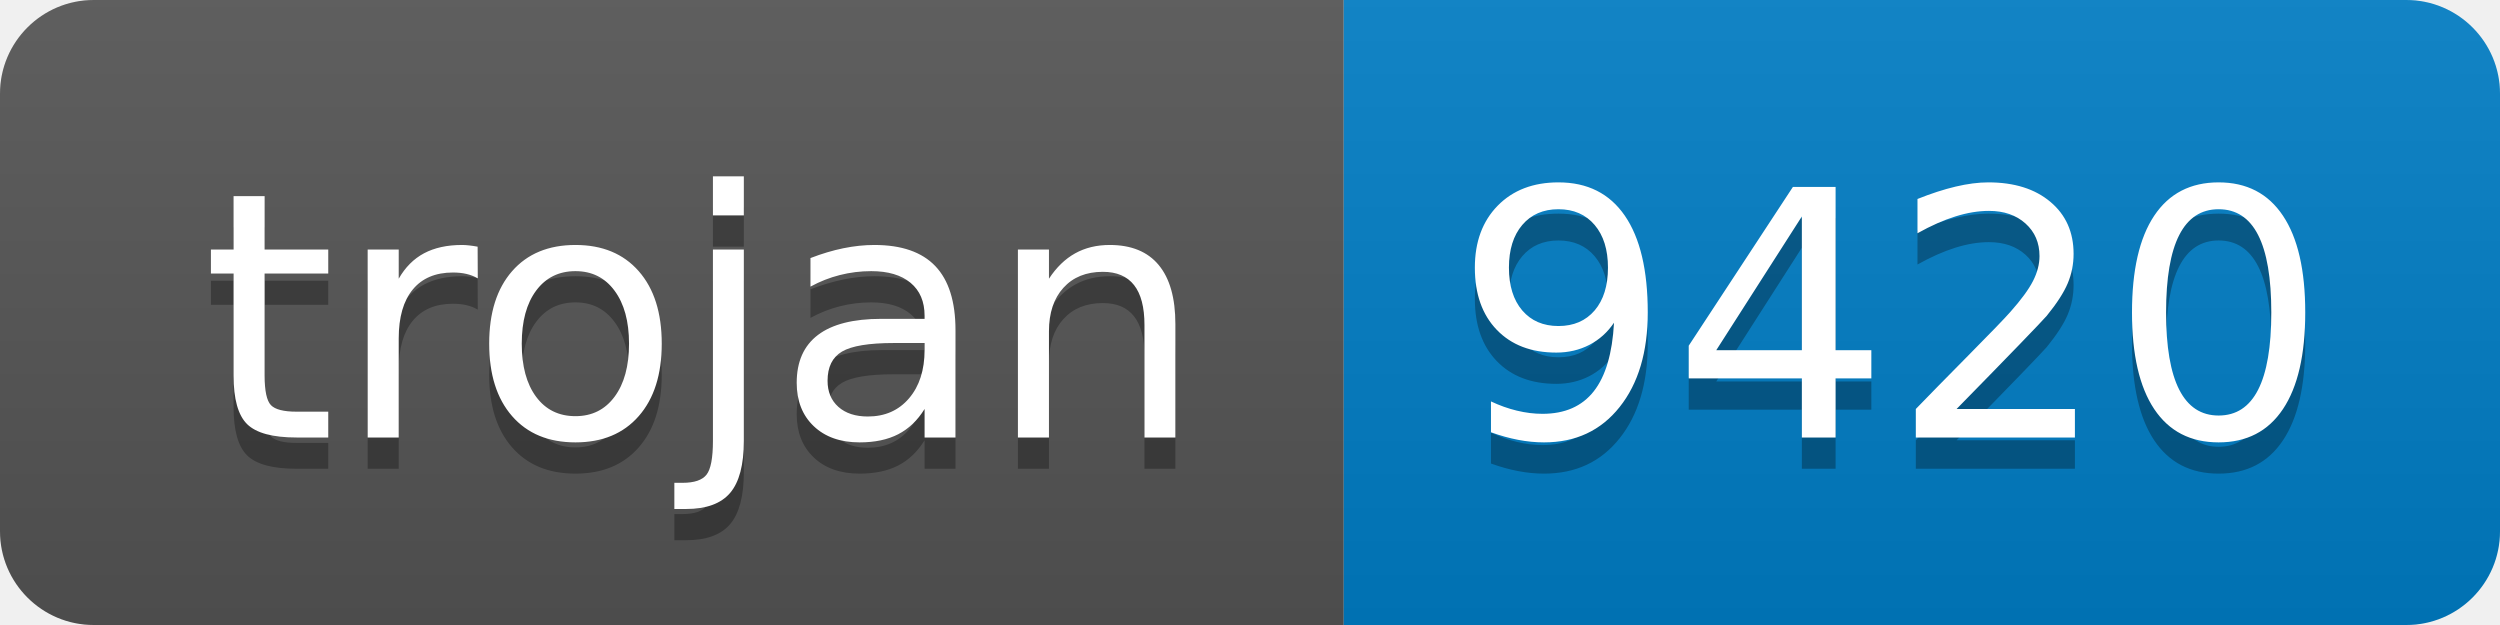
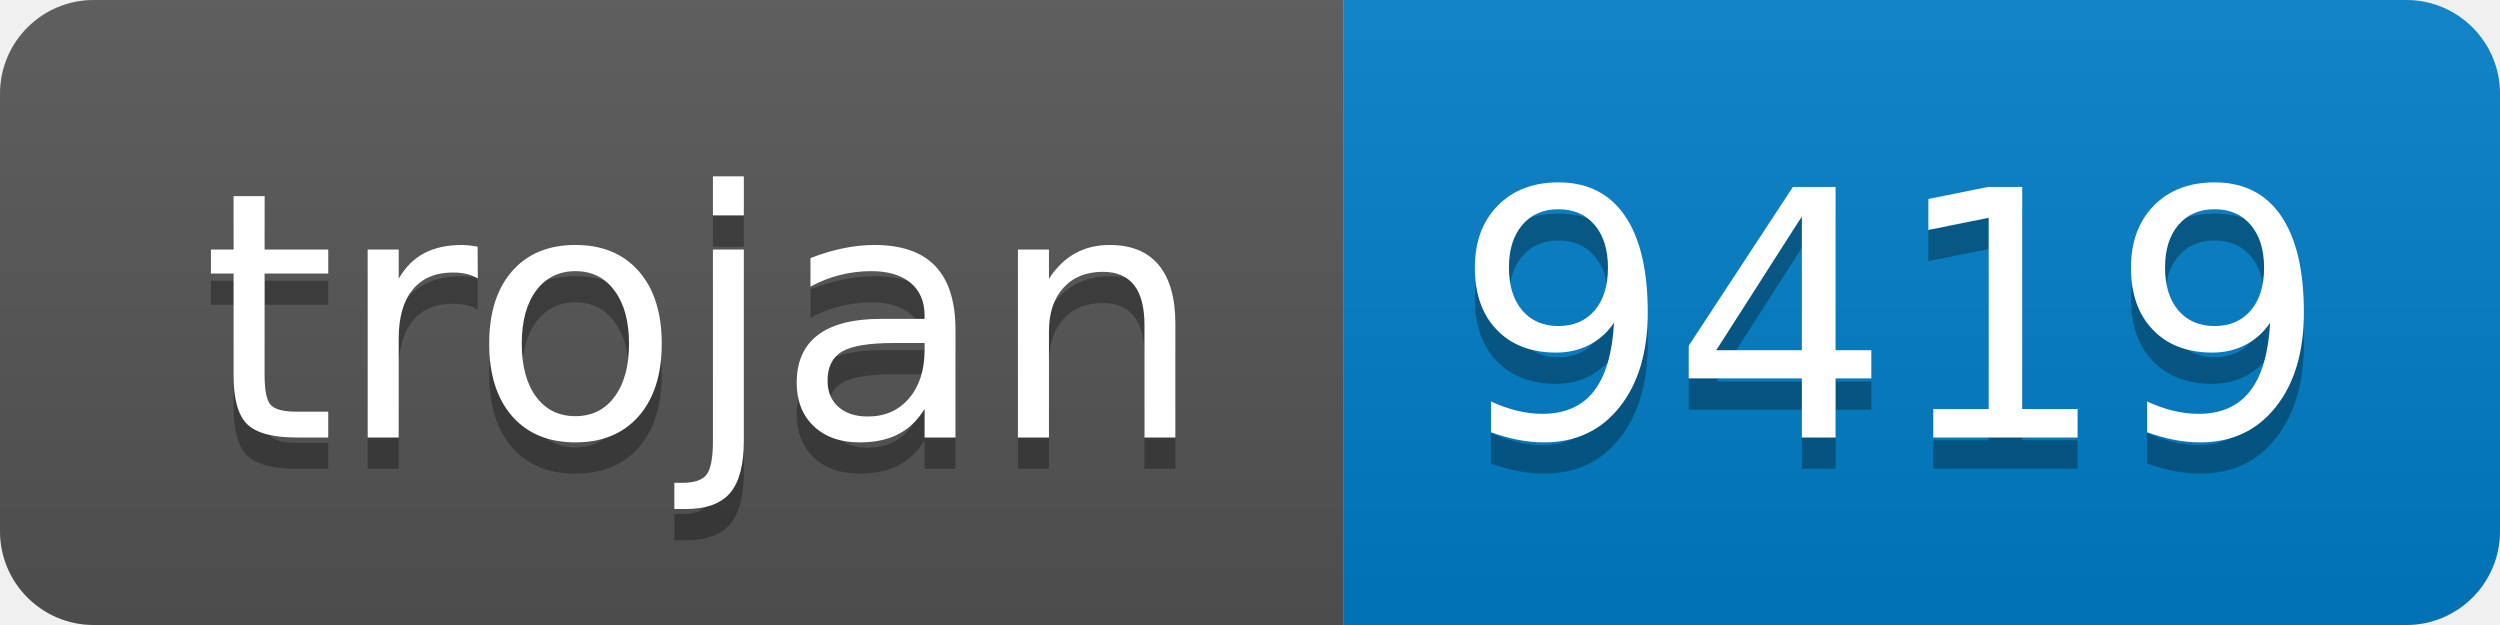
- <svg xmlns="http://www.w3.org/2000/svg" width="80" height="20" role="img" aria-label="trojan: 9420">
+ <svg xmlns="http://www.w3.org/2000/svg" width="80" height="20" role="img" aria-label="trojan: 9419">
  <linearGradient id="s" x2="0" y2="100%">
    <stop offset="0" stop-color="#bbb" stop-opacity=".1" />
    <stop offset="1" stop-opacity=".1" />
  </linearGradient>
  <clipPath id="r">
    <rect width="80" height="20" rx="3" fill="#fff" />
  </clipPath>
  <g clip-path="url(#r)">
    <rect width="43" height="20" fill="#555" />
    <rect x="43" width="37" height="20" fill="#007ec6" />
    <rect width="80" height="20" fill="url(#s)" />
  </g>
  <g fill="#fff" text-anchor="middle" font-family="Verdana,Geneva,DejaVu Sans,sans-serif" text-rendering="geometricPrecision" font-size="110">
    <text aria-hidden="true" x="225" y="150" fill="#010101" fill-opacity=".3" transform="scale(.1)" textLength="330">trojan</text>
    <text x="225" y="140" transform="scale(.1)" fill="#fff" textLength="330">trojan</text>
-     <text aria-hidden="true" x="605" y="150" fill="#010101" fill-opacity=".3" transform="scale(.1)" textLength="270">9420</text>
-     <text x="605" y="140" transform="scale(.1)" fill="#fff" textLength="270">9420</text>
+     <text aria-hidden="true" x="605" y="150" fill="#010101" fill-opacity=".3" transform="scale(.1)" textLength="270">9419</text>
+     <text x="605" y="140" transform="scale(.1)" fill="#fff" textLength="270">9419</text>
  </g>
</svg>
